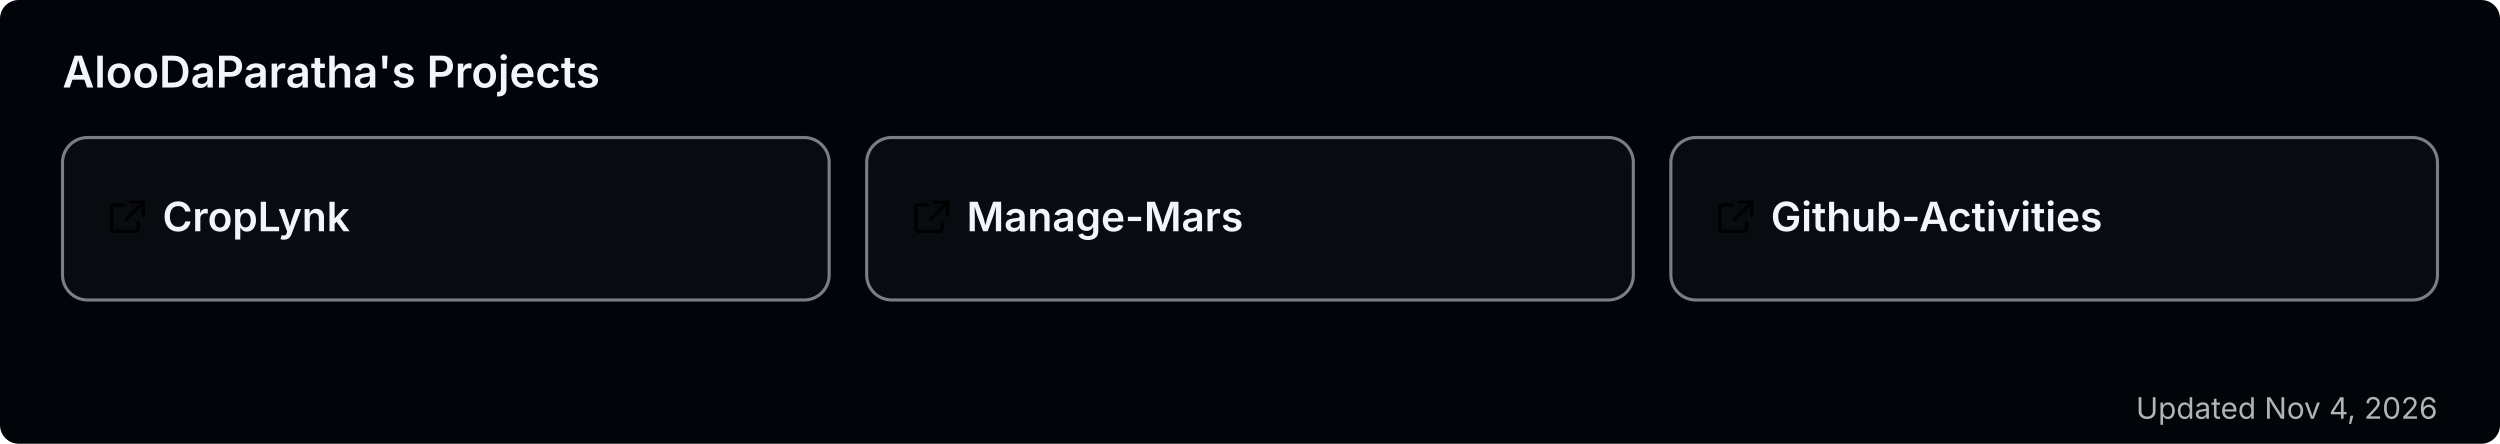
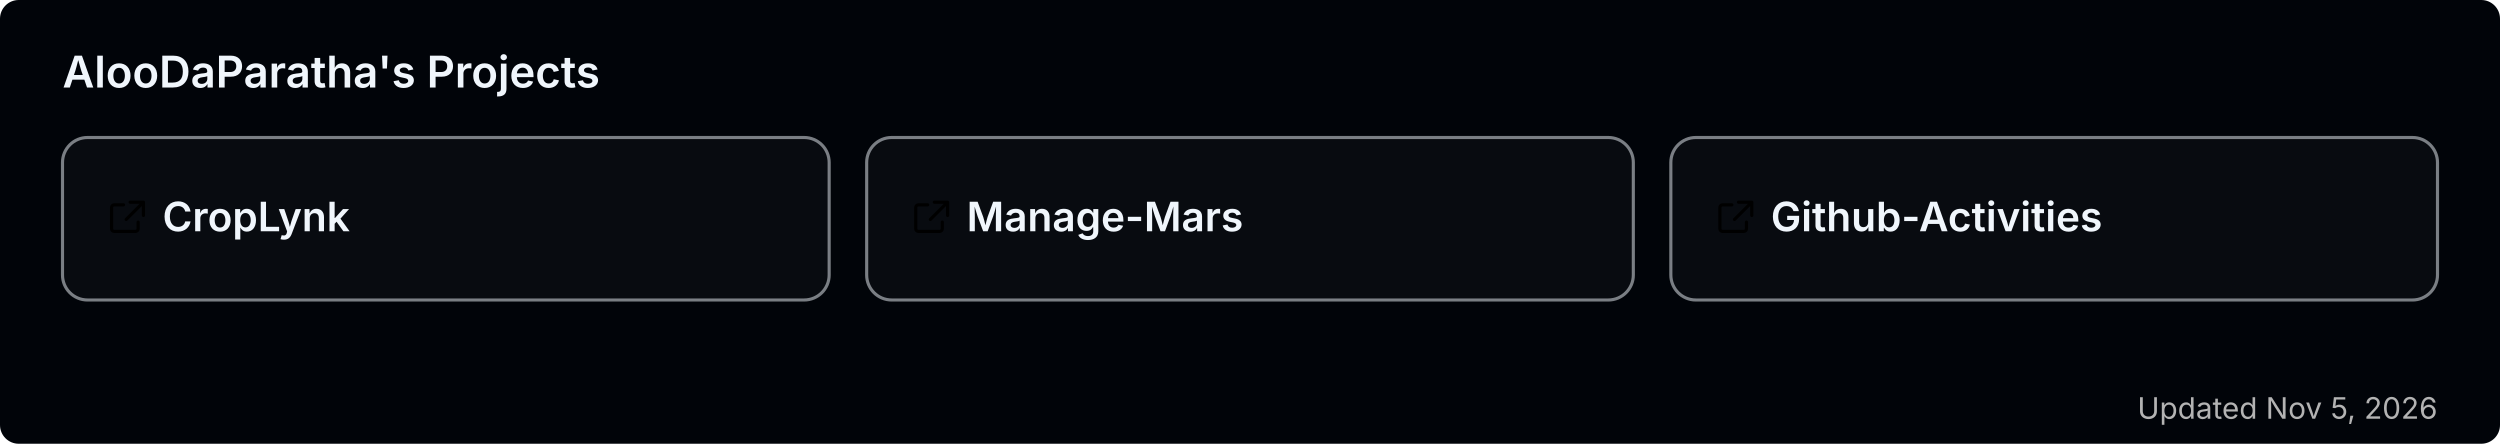
<svg xmlns="http://www.w3.org/2000/svg" width="800" height="142" viewBox="0 0 800 142" role="img" aria-label="AlooDaParatha's pinned GitHub projects">
  <rect width="800" height="142" rx="6" fill="#010409" />
  <text x="20" y="28" font-size="14" font-weight="600" fill="#f0f6fc" font-family="-apple-system,BlinkMacSystemFont,'Segoe UI',sans-serif">AlooDaParatha's Projects</text>
  <a href="https://github.com/AlooDaParatha/CropLynk" target="_blank">
    <g>
      <rect x="20" y="44" width="245.333" height="52" rx="8" fill="rgba(255,255,255,0.03)" stroke="rgba(240,246,252,0.5)" stroke-width="1" />
      <g fill="#f0f6fc" transform="translate(34,63) scale(0.85)">
        <path d="M6.5 3H3a1 1 0 0 0-1 1v8a1 1 0 0 0 1 1h8a1 1 0 0 0 1-1V9.5M9 2h5v5M13.5 2.5l-6 6" fill="none" stroke="currentColor" stroke-width="1.2" stroke-linecap="round" stroke-linejoin="round" />
      </g>
      <text x="52" y="74" font-size="13" font-weight="600" fill="#f0f6fc" font-family="-apple-system,BlinkMacSystemFont,'Segoe UI',sans-serif">CropLynk</text>
    </g>
  </a>
  <a href="https://github.com/AlooDaParatha/Manage-Mars" target="_blank">
    <g>
      <rect x="277.333" y="44" width="245.333" height="52" rx="8" fill="rgba(255,255,255,0.03)" stroke="rgba(240,246,252,0.5)" stroke-width="1" />
      <g fill="#f0f6fc" transform="translate(291.3333,63) scale(0.85)">
        <path d="M6.5 3H3a1 1 0 0 0-1 1v8a1 1 0 0 0 1 1h8a1 1 0 0 0 1-1V9.5M9 2h5v5M13.5 2.5l-6 6" fill="none" stroke="currentColor" stroke-width="1.2" stroke-linecap="round" stroke-linejoin="round" />
      </g>
      <text x="309.333" y="74" font-size="13" font-weight="600" fill="#f0f6fc" font-family="-apple-system,BlinkMacSystemFont,'Segoe UI',sans-serif">Manage-Mars</text>
    </g>
  </a>
  <a href="https://github.com/AlooDaParatha/Github-Activities" target="_blank">
    <g>
      <rect x="534.667" y="44" width="245.333" height="52" rx="8" fill="rgba(255,255,255,0.03)" stroke="rgba(240,246,252,0.5)" stroke-width="1" />
      <g fill="#f0f6fc" transform="translate(548.6667,63) scale(0.85)">
        <path d="M6.5 3H3a1 1 0 0 0-1 1v8a1 1 0 0 0 1 1h8a1 1 0 0 0 1-1V9.5M9 2h5v5M13.5 2.5l-6 6" fill="none" stroke="currentColor" stroke-width="1.2" stroke-linecap="round" stroke-linejoin="round" />
      </g>
      <text x="566.667" y="74" font-size="13" font-weight="600" fill="#f0f6fc" font-family="-apple-system,BlinkMacSystemFont,'Segoe UI',sans-serif">Github-Activities</text>
    </g>
  </a>
-   <text x="780" y="134" font-size="9.5" fill="#b3b3b3" text-anchor="end" font-family="-apple-system,BlinkMacSystemFont,'Segoe UI',sans-serif">Updated Nov 4, 2026</text>
+   <text x="780" y="134" font-size="9.5" fill="#b3b3b3" text-anchor="end" font-family="-apple-system,BlinkMacSystemFont,'Segoe UI',sans-serif">Updated Nov 5, 2026</text>
</svg>
